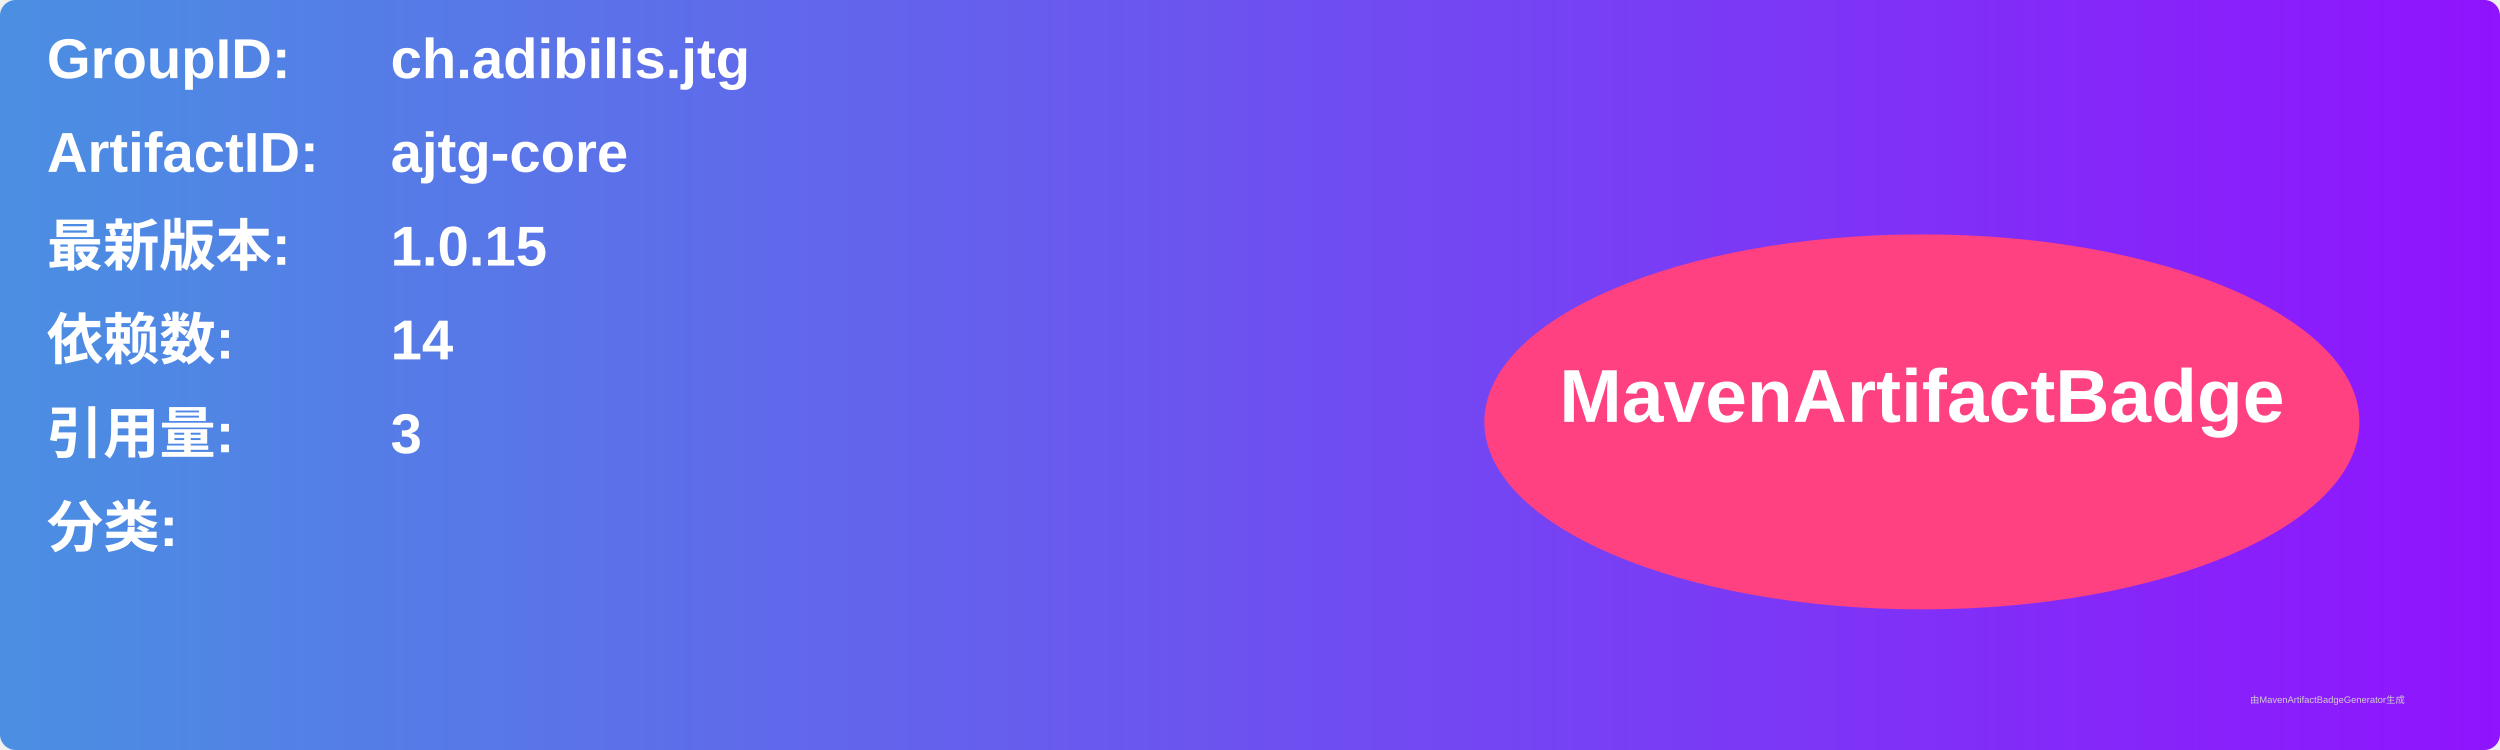
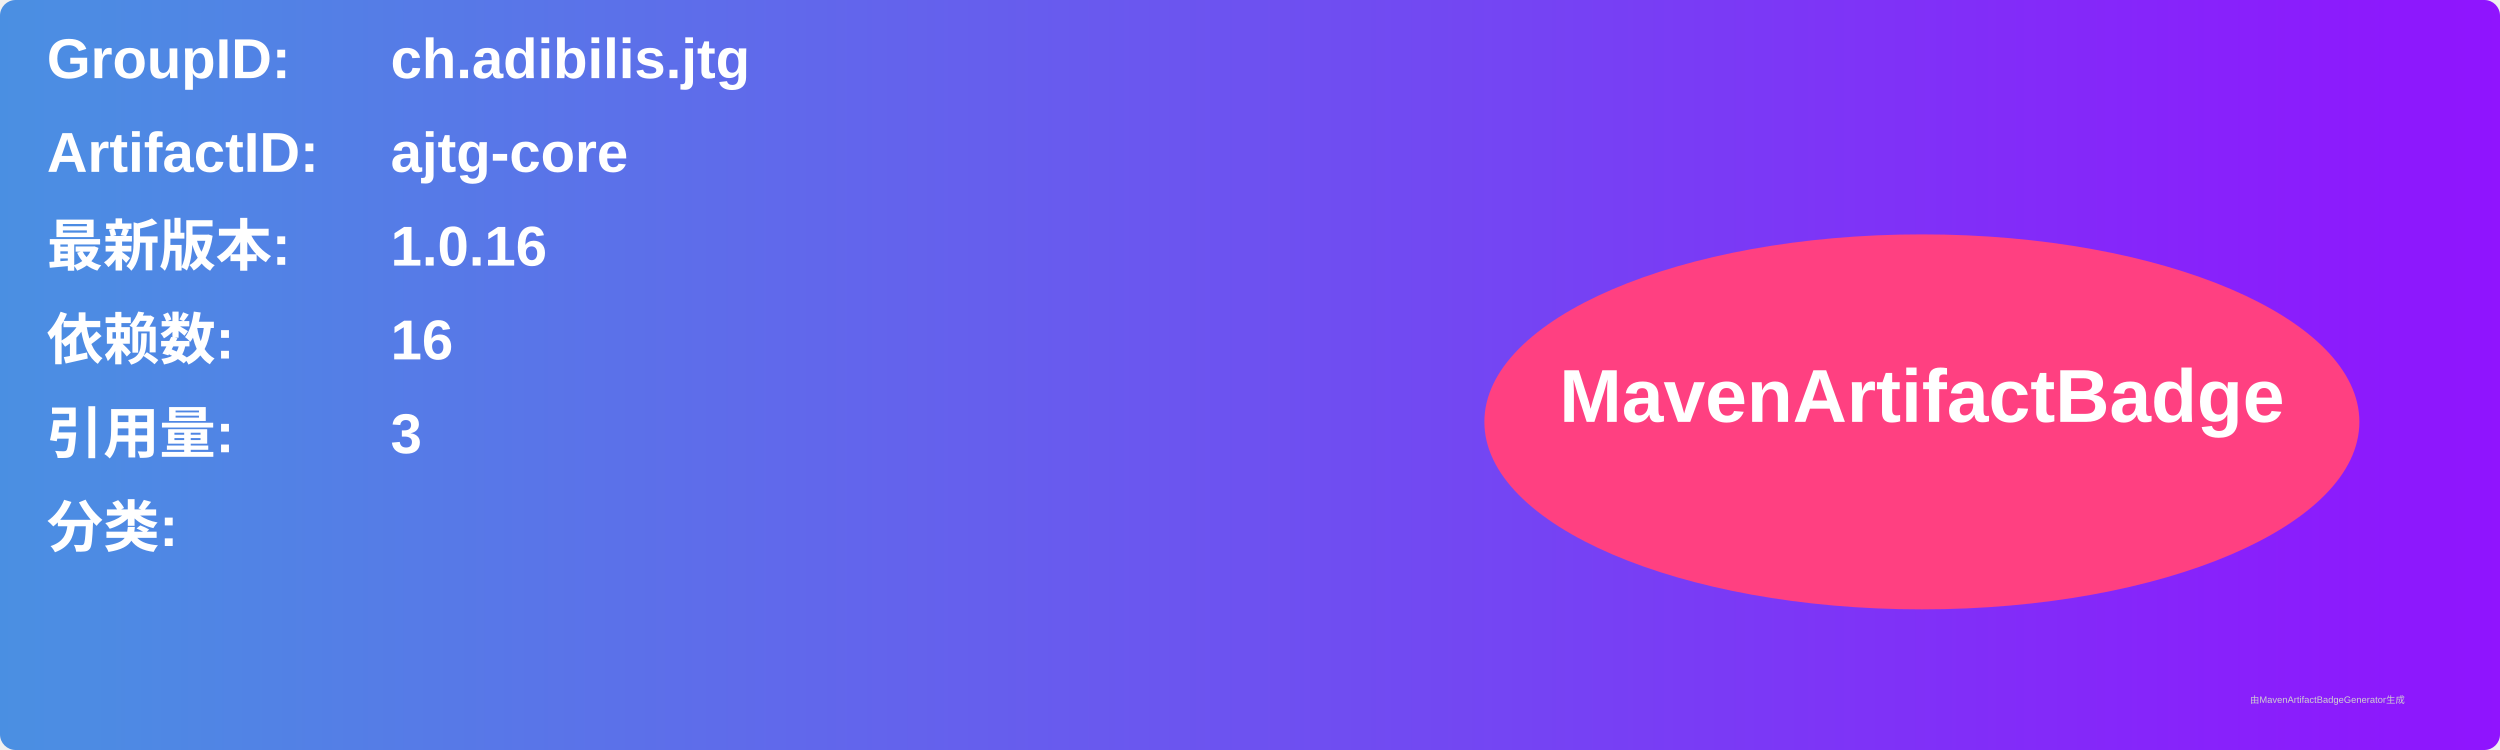
<svg xmlns="http://www.w3.org/2000/svg" width="800" height="240" viewBox="0 0 800 240">
  <linearGradient id="grad" x1="0%" y1="0%" x2="100%" y2="0%">
    <stop offset="0%" stop-color="#4a90e2" />
    <stop offset="100%" stop-color="#9013fe" />
  </linearGradient>
  <rect width="100%" height="100%" rx="5" ry="5" fill="url(#grad)" />
  <g transform="translate(15, 15)">
    <text x="0" y="10" font-family="Arial" font-size="18" fill="white" font-weight="bold" width="260">GroupID:</text>
    <text x="110" y="10" font-family="Arial" font-size="18" fill="white" font-weight="bold" width="460">ch.adibilis.jtg</text>
    <text x="0" y="40" font-family="Arial" font-size="18" fill="white" font-weight="bold" width="260">ArtifactID:</text>
    <text x="110" y="40" font-family="Arial" font-size="18" fill="white" font-weight="bold" width="460">ajtg-core</text>
    <text x="0" y="70" font-family="Arial" font-size="18" fill="white" font-weight="bold">最新版本:</text>
    <text x="110" y="70" font-family="Arial" font-size="18" fill="white" font-weight="bold">
-       <tspan font-weight="bold">1.0.15</tspan>
+       <tspan font-weight="bold">1.0.16</tspan>
    </text>
    <text x="0" y="100" font-family="Arial" font-size="18" fill="white" font-weight="bold">依赖数: </text>
    <text x="110" y="100" font-family="Arial" font-size="18" fill="white">
-       <tspan font-weight="bold">14</tspan>
+       <tspan font-weight="bold">16</tspan>
    </text>
    <text x="0" y="130" font-family="Arial" font-size="18" fill="white" font-weight="bold">引用量: </text>
    <text x="110" y="130" font-family="Arial" font-size="18" fill="white">
      <tspan font-weight="bold">3</tspan>
    </text>
    <text x="0" y="160" font-family="Arial" font-size="18" fill="white" font-weight="bold">分类:</text>
    <text x="10" y="190" font-family="Arial" font-size="10" fill="white">
      <tspan font-weight="bold" />
    </text>
    <ellipse cx="600" cy="120" rx="140" ry="60" fill="#ff4081" />
    <text x="600" y="120" text-anchor="middle" font-family="Arial" font-size="24" fill="white" font-weight="bold">MavenArtifactBadge</text>
  </g>
  <text x="720" y="225" font-family="Arial" font-size="3" fill="#d0d0d0">由MavenArtifactBadgeGenerator生成</text>
</svg>
